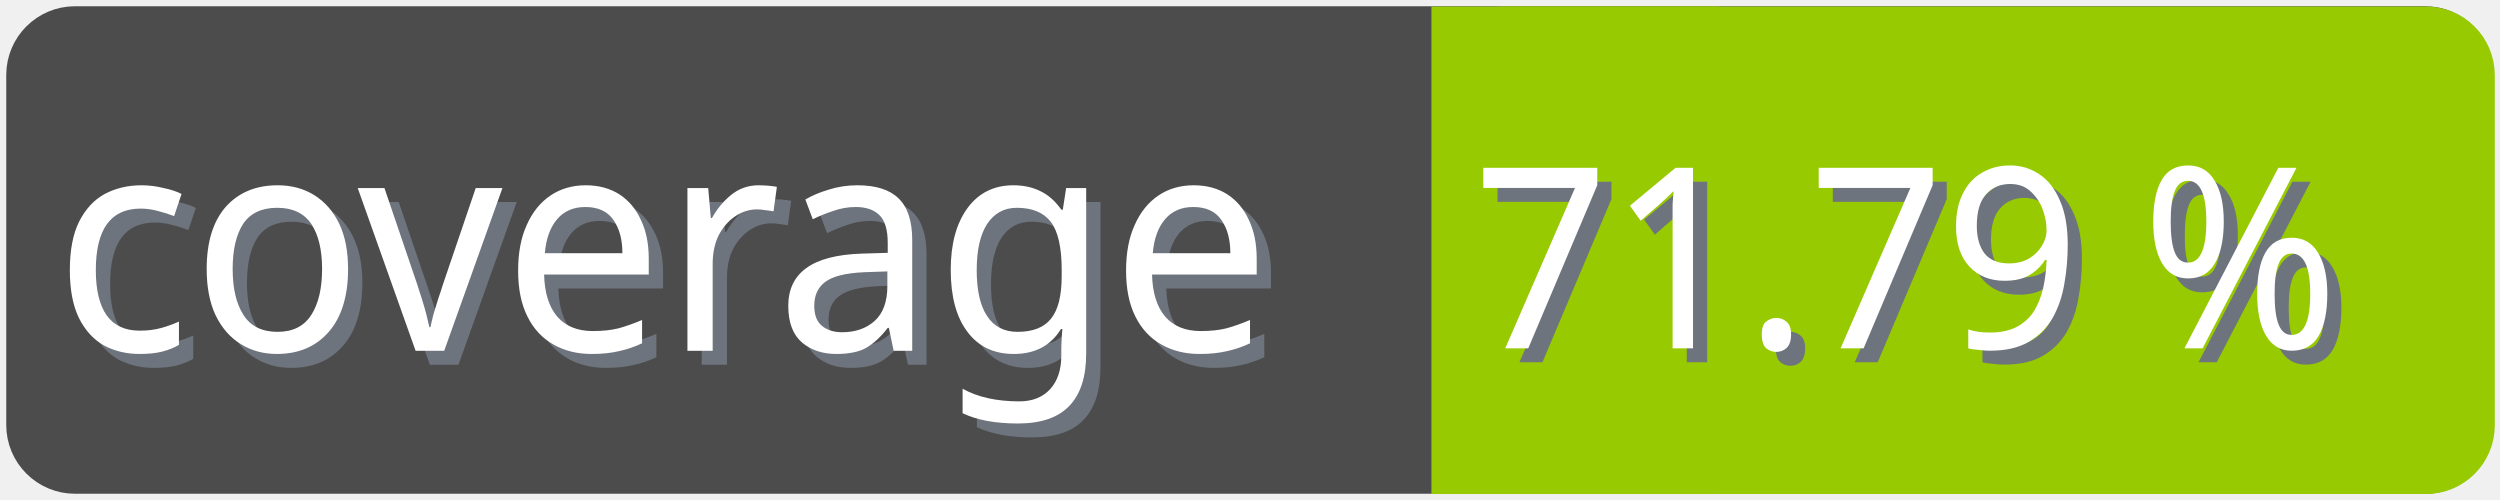
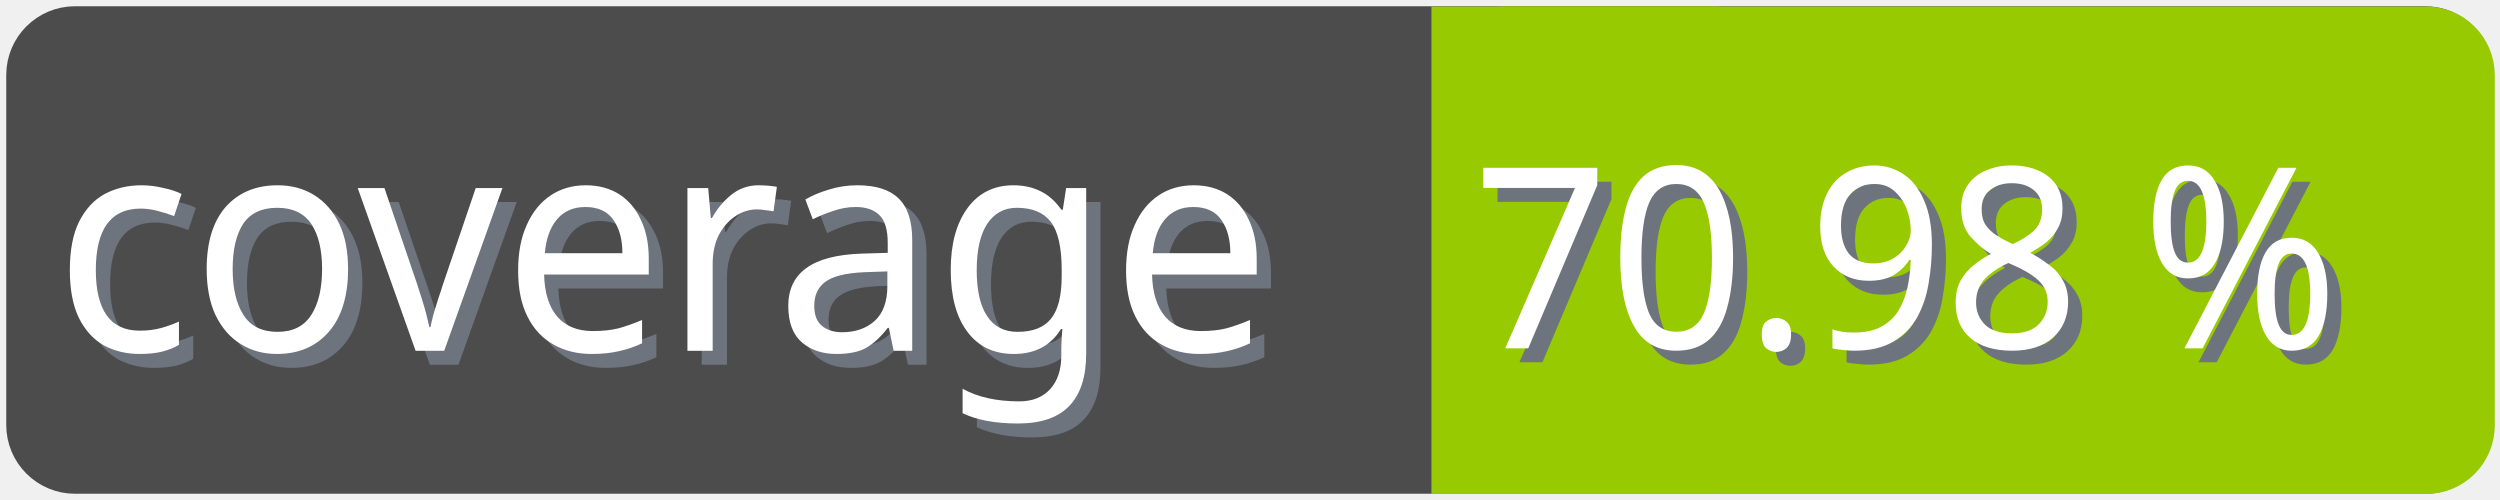
<svg xmlns="http://www.w3.org/2000/svg" width="100" height="20">
  <g>
    <rect fill="none" id="canvas_background" height="22" width="102" y="-1" x="-1" />
  </g>
  <g>
    <rect rx="2" id="svg_1" height="18" width="98" y="1" x="1" stroke-width="1.5" stroke="#4c4c4c" fill="#4c4c4c" />
    <text transform="matrix(0.95, 0, 0, 1.01133, 0.0809801, -0.0237383)" font-weight="normal" xml:space="preserve" text-anchor="start" font-family="'Trebuchet MS', Gadget, sans-serif" font-size="12" id="svg_8" y="14.45" x="2.8" stroke-width="0" stroke="#4c4c4c" fill="#6e747d">coverage</text>
    <text transform="matrix(0.95, 0, 0, 1.01133, 0.0809801, -0.0237383)" font-weight="normal" xml:space="preserve" text-anchor="start" font-family="'Trebuchet MS', Gadget, sans-serif" font-size="12" id="svg_3" y="13.9" x="2.2" stroke-width="0" stroke="#4c4c4c" fill="#ffffff">coverage</text>
    <rect rx="2" id="svg_5" height="18" width="40.905" y="1.011" x="58.137" stroke-width="1.5" stroke="#97ca00" fill="#97ca00" />
    <rect id="svg_7" height="18" width="10" y="1.011" x="58.008" stroke-width="1.5" stroke="#97ca00" fill="#97ca00" />
-     <text transform="matrix(0.95, 0, 0, 1.01133, 0.0809801, -0.0237383)" font-weight="normal" xml:space="preserve" text-anchor="end" font-family="'Trebuchet MS', Gadget, sans-serif" font-size="10" id="svg_10" y="14.35" x="99" stroke-width="0" stroke="#4c4c4c" fill="#6e747d">71.79 %</text>
-     <text transform="matrix(0.95, 0, 0, 1.01133, 0.0809801, -0.0237383)" font-weight="normal" xml:space="preserve" text-anchor="end" font-family="'Trebuchet MS', Gadget, sans-serif" font-size="10" id="svg_9" y="13.8" x="98.4" stroke-width="0" stroke="#4c4c4c" fill="#ffffff">71.79 %</text>
+     <text transform="matrix(0.95, 0, 0, 1.01133, 0.0809801, -0.0237383)" font-weight="normal" xml:space="preserve" text-anchor="end" font-family="'Trebuchet MS', Gadget, sans-serif" font-size="10" id="svg_10" y="14.35" x="99" stroke-width="0" stroke="#4c4c4c" fill="#6e747d">70.98 %</text>
+     <text transform="matrix(0.95, 0, 0, 1.01133, 0.0809801, -0.0237383)" font-weight="normal" xml:space="preserve" text-anchor="end" font-family="'Trebuchet MS', Gadget, sans-serif" font-size="10" id="svg_9" y="13.8" x="98.4" stroke-width="0" stroke="#4c4c4c" fill="#ffffff">70.98 %</text>
  </g>
</svg>
